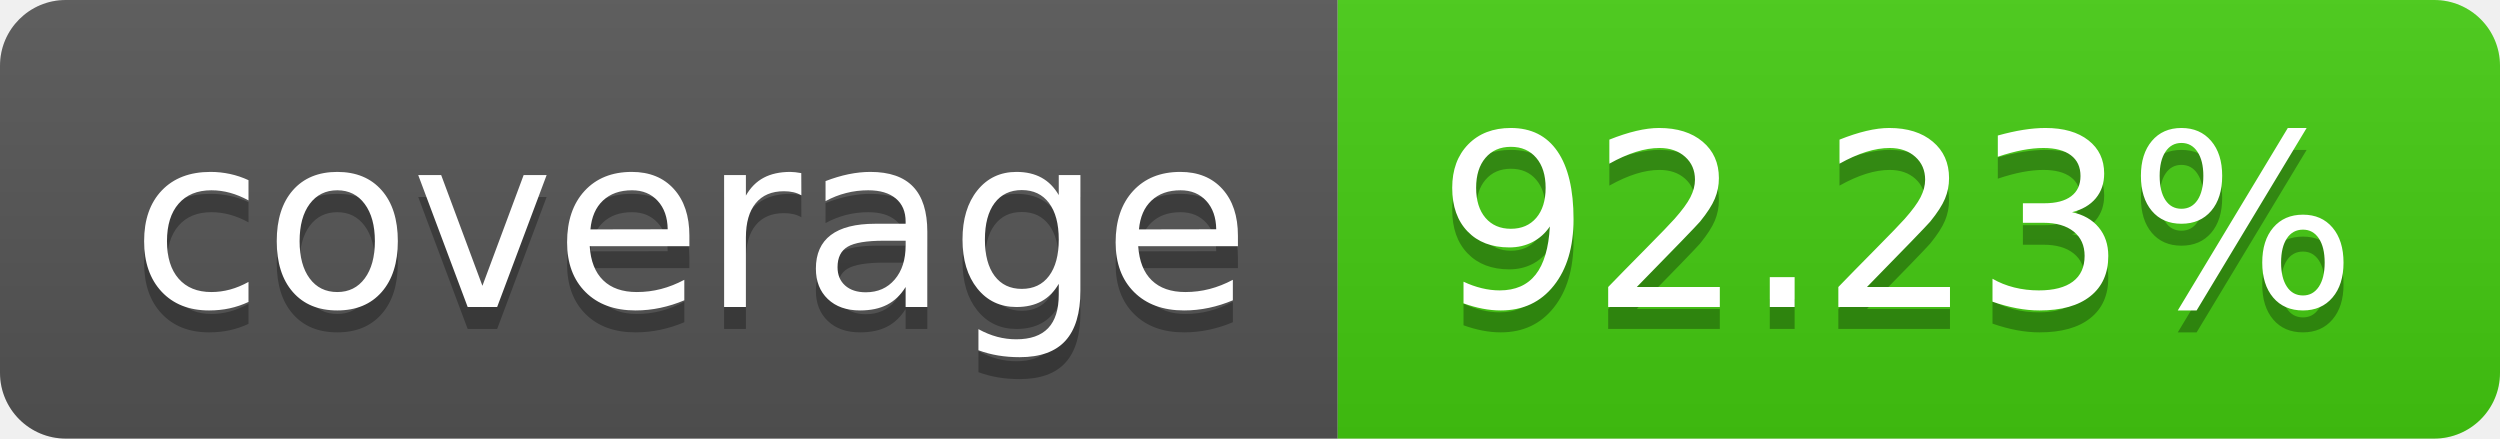
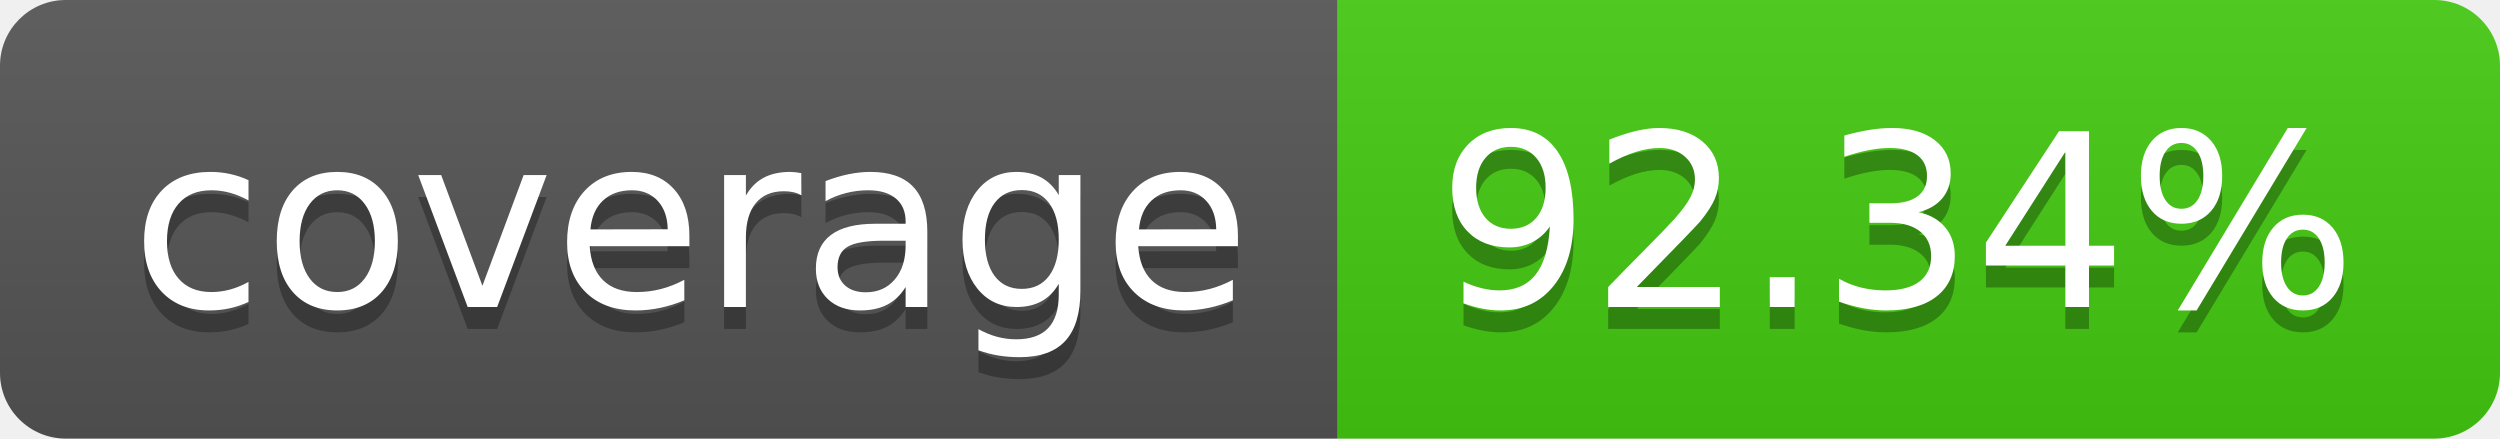
- <svg xmlns="http://www.w3.org/2000/svg" width="114" height="20" role="img" aria-label="coverage: 92.23%">
+ <svg xmlns="http://www.w3.org/2000/svg" width="114" height="20" role="img" aria-label="coverage: 92.34%">
  <linearGradient id="s" x2="0" y2="100%">
    <stop offset="0" stop-color="#bbb" stop-opacity=".1" />
    <stop offset="1" stop-opacity=".1" />
  </linearGradient>
  <clipPath id="r">
    <rect width="114" height="20" rx="3" fill="#fff" />
  </clipPath>
  <g clip-path="url(#r)">
    <rect width="61" height="20" fill="#555" />
    <rect x="61" width="53" height="20" fill="#4c1" />
    <rect width="114" height="20" fill="url(#s)" />
  </g>
  <g fill="#fff" text-anchor="middle" font-family="Verdana,Geneva,DejaVu Sans,sans-serif" text-rendering="geometricPrecision" font-size="110">
    <text aria-hidden="true" x="315" y="150" fill="#010101" fill-opacity=".3" transform="scale(.1)" textLength="510">coverage</text>
    <text x="315" y="140" transform="scale(.1)" fill="#fff" textLength="510">coverage</text>
-     <text aria-hidden="true" x="865" y="150" fill="#010101" fill-opacity=".3" transform="scale(.1)" textLength="430">92.23%</text>
-     <text x="865" y="140" transform="scale(.1)" fill="#fff" textLength="430">92.23%</text>
+     <text aria-hidden="true" x="865" y="150" fill="#010101" fill-opacity=".3" transform="scale(.1)" textLength="430">92.34%</text>
+     <text x="865" y="140" transform="scale(.1)" fill="#fff" textLength="430">92.34%</text>
  </g>
</svg>
